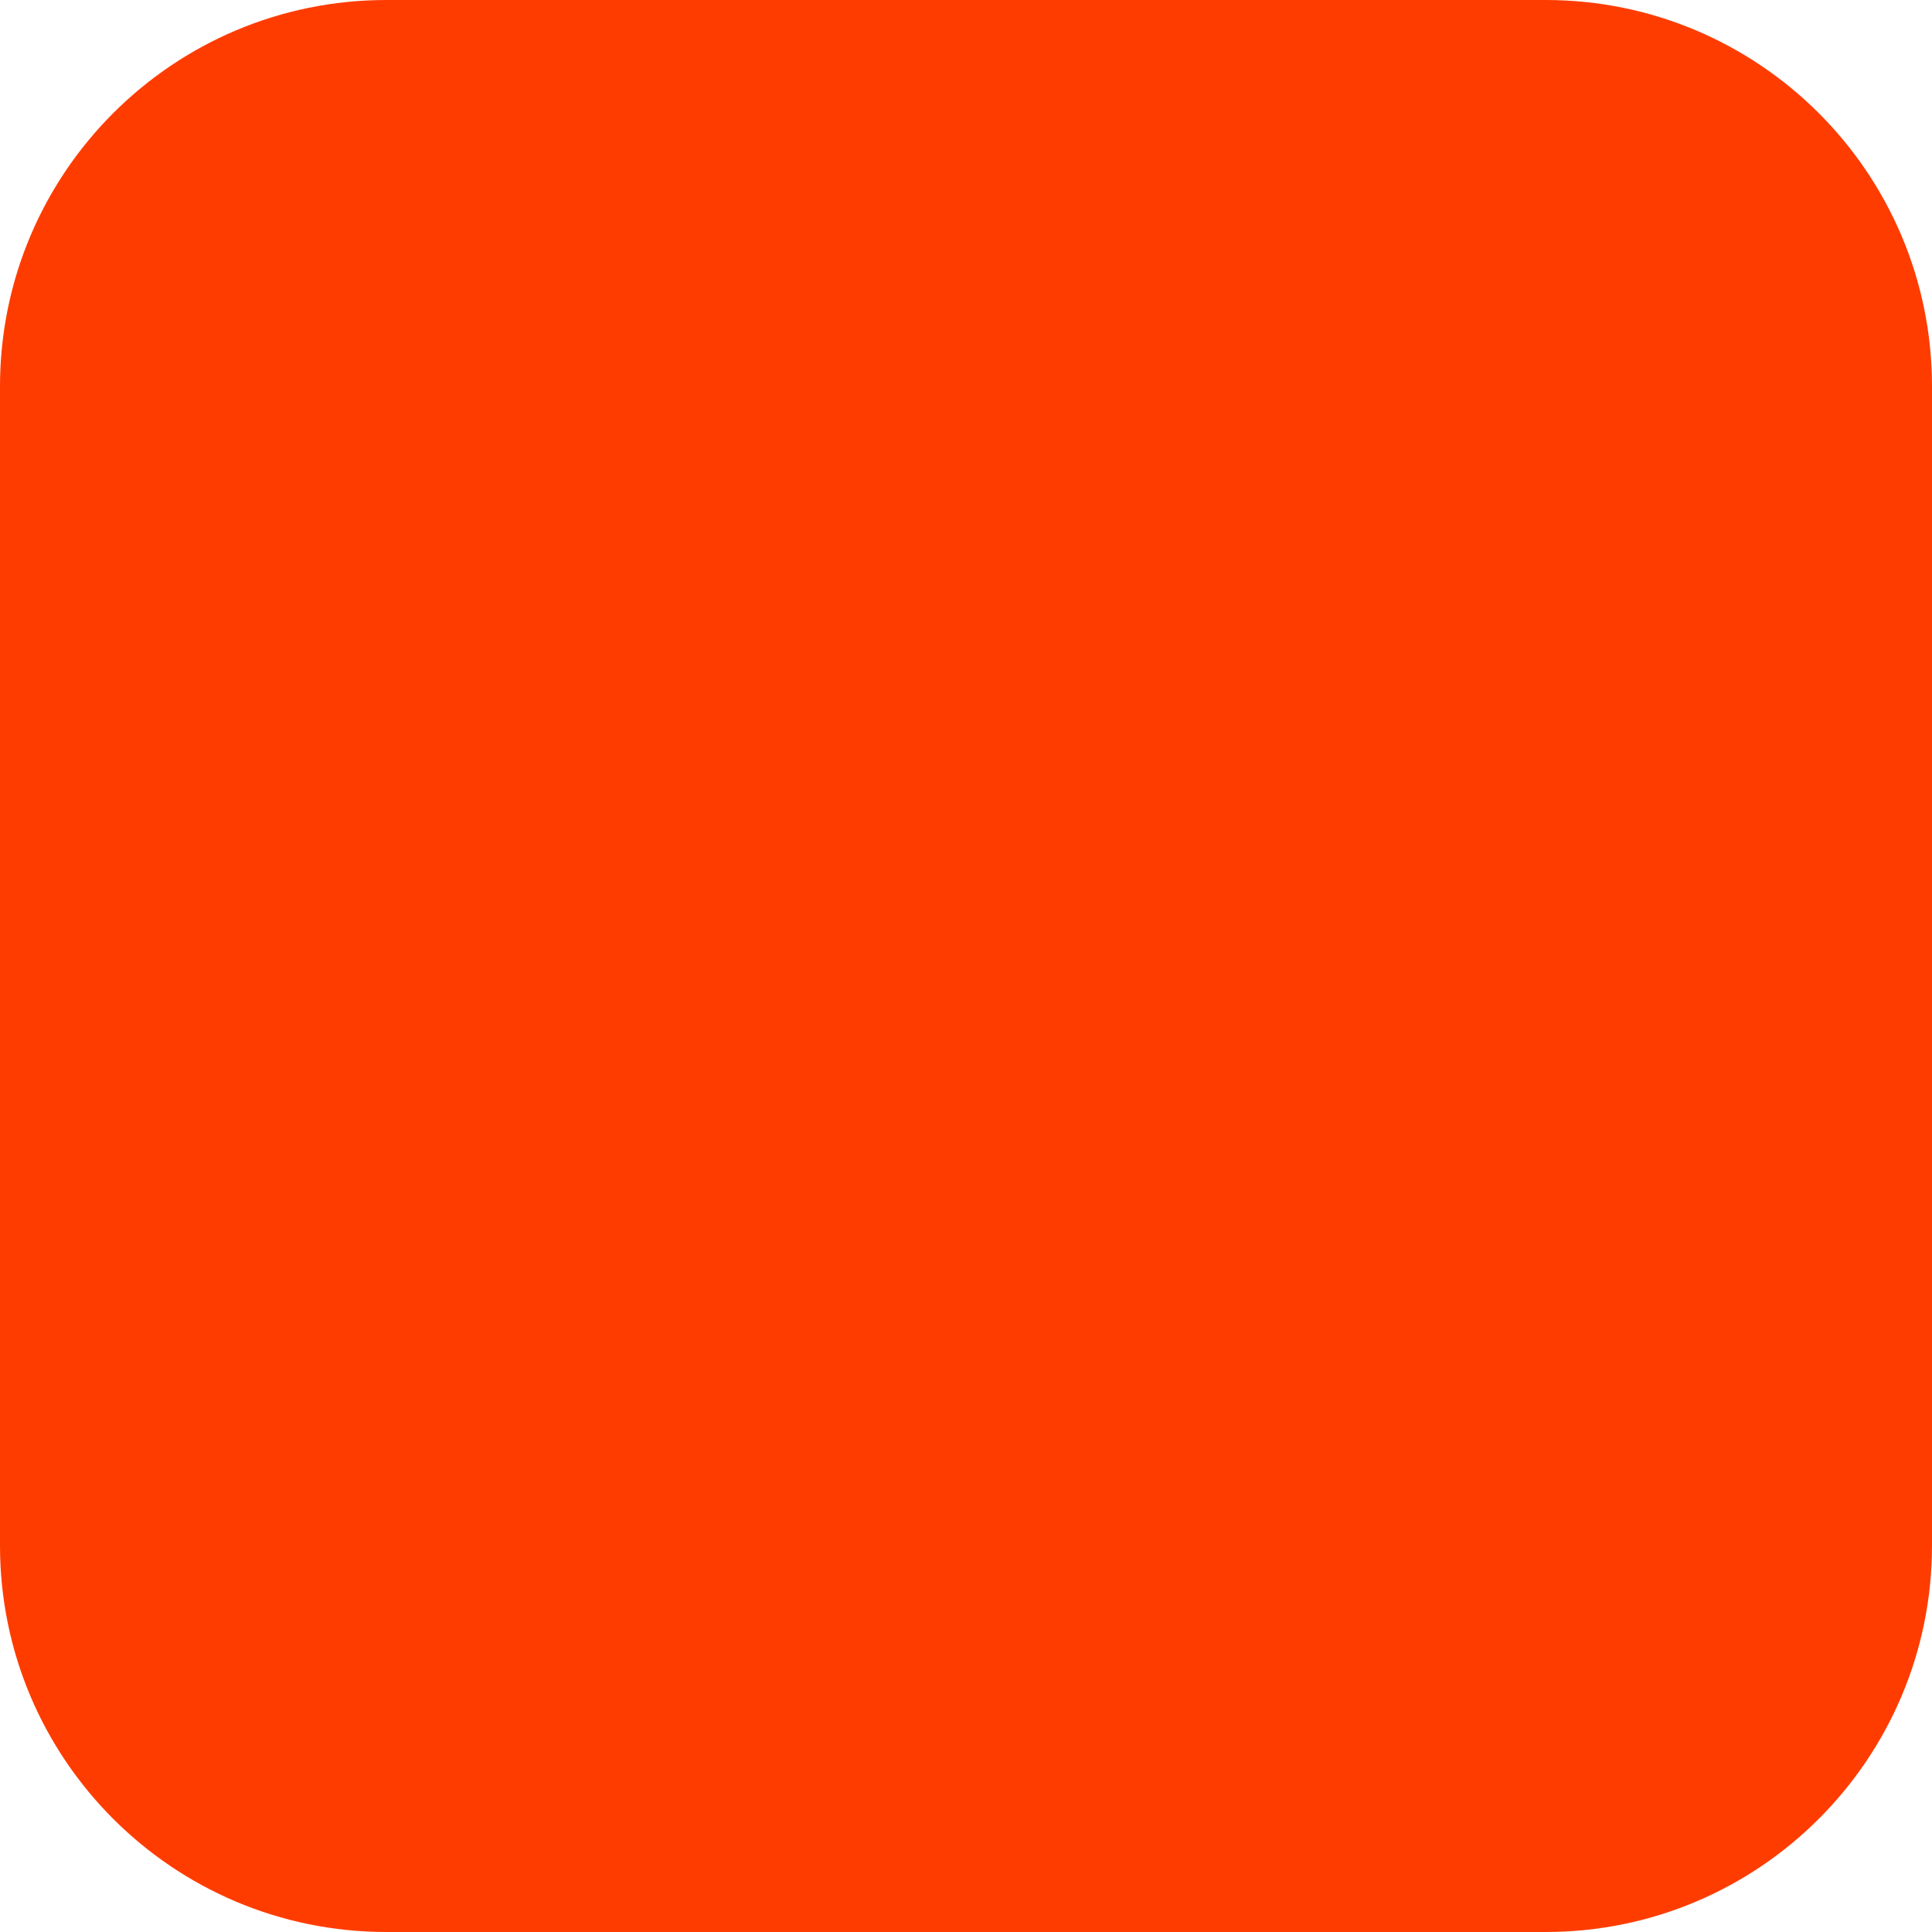
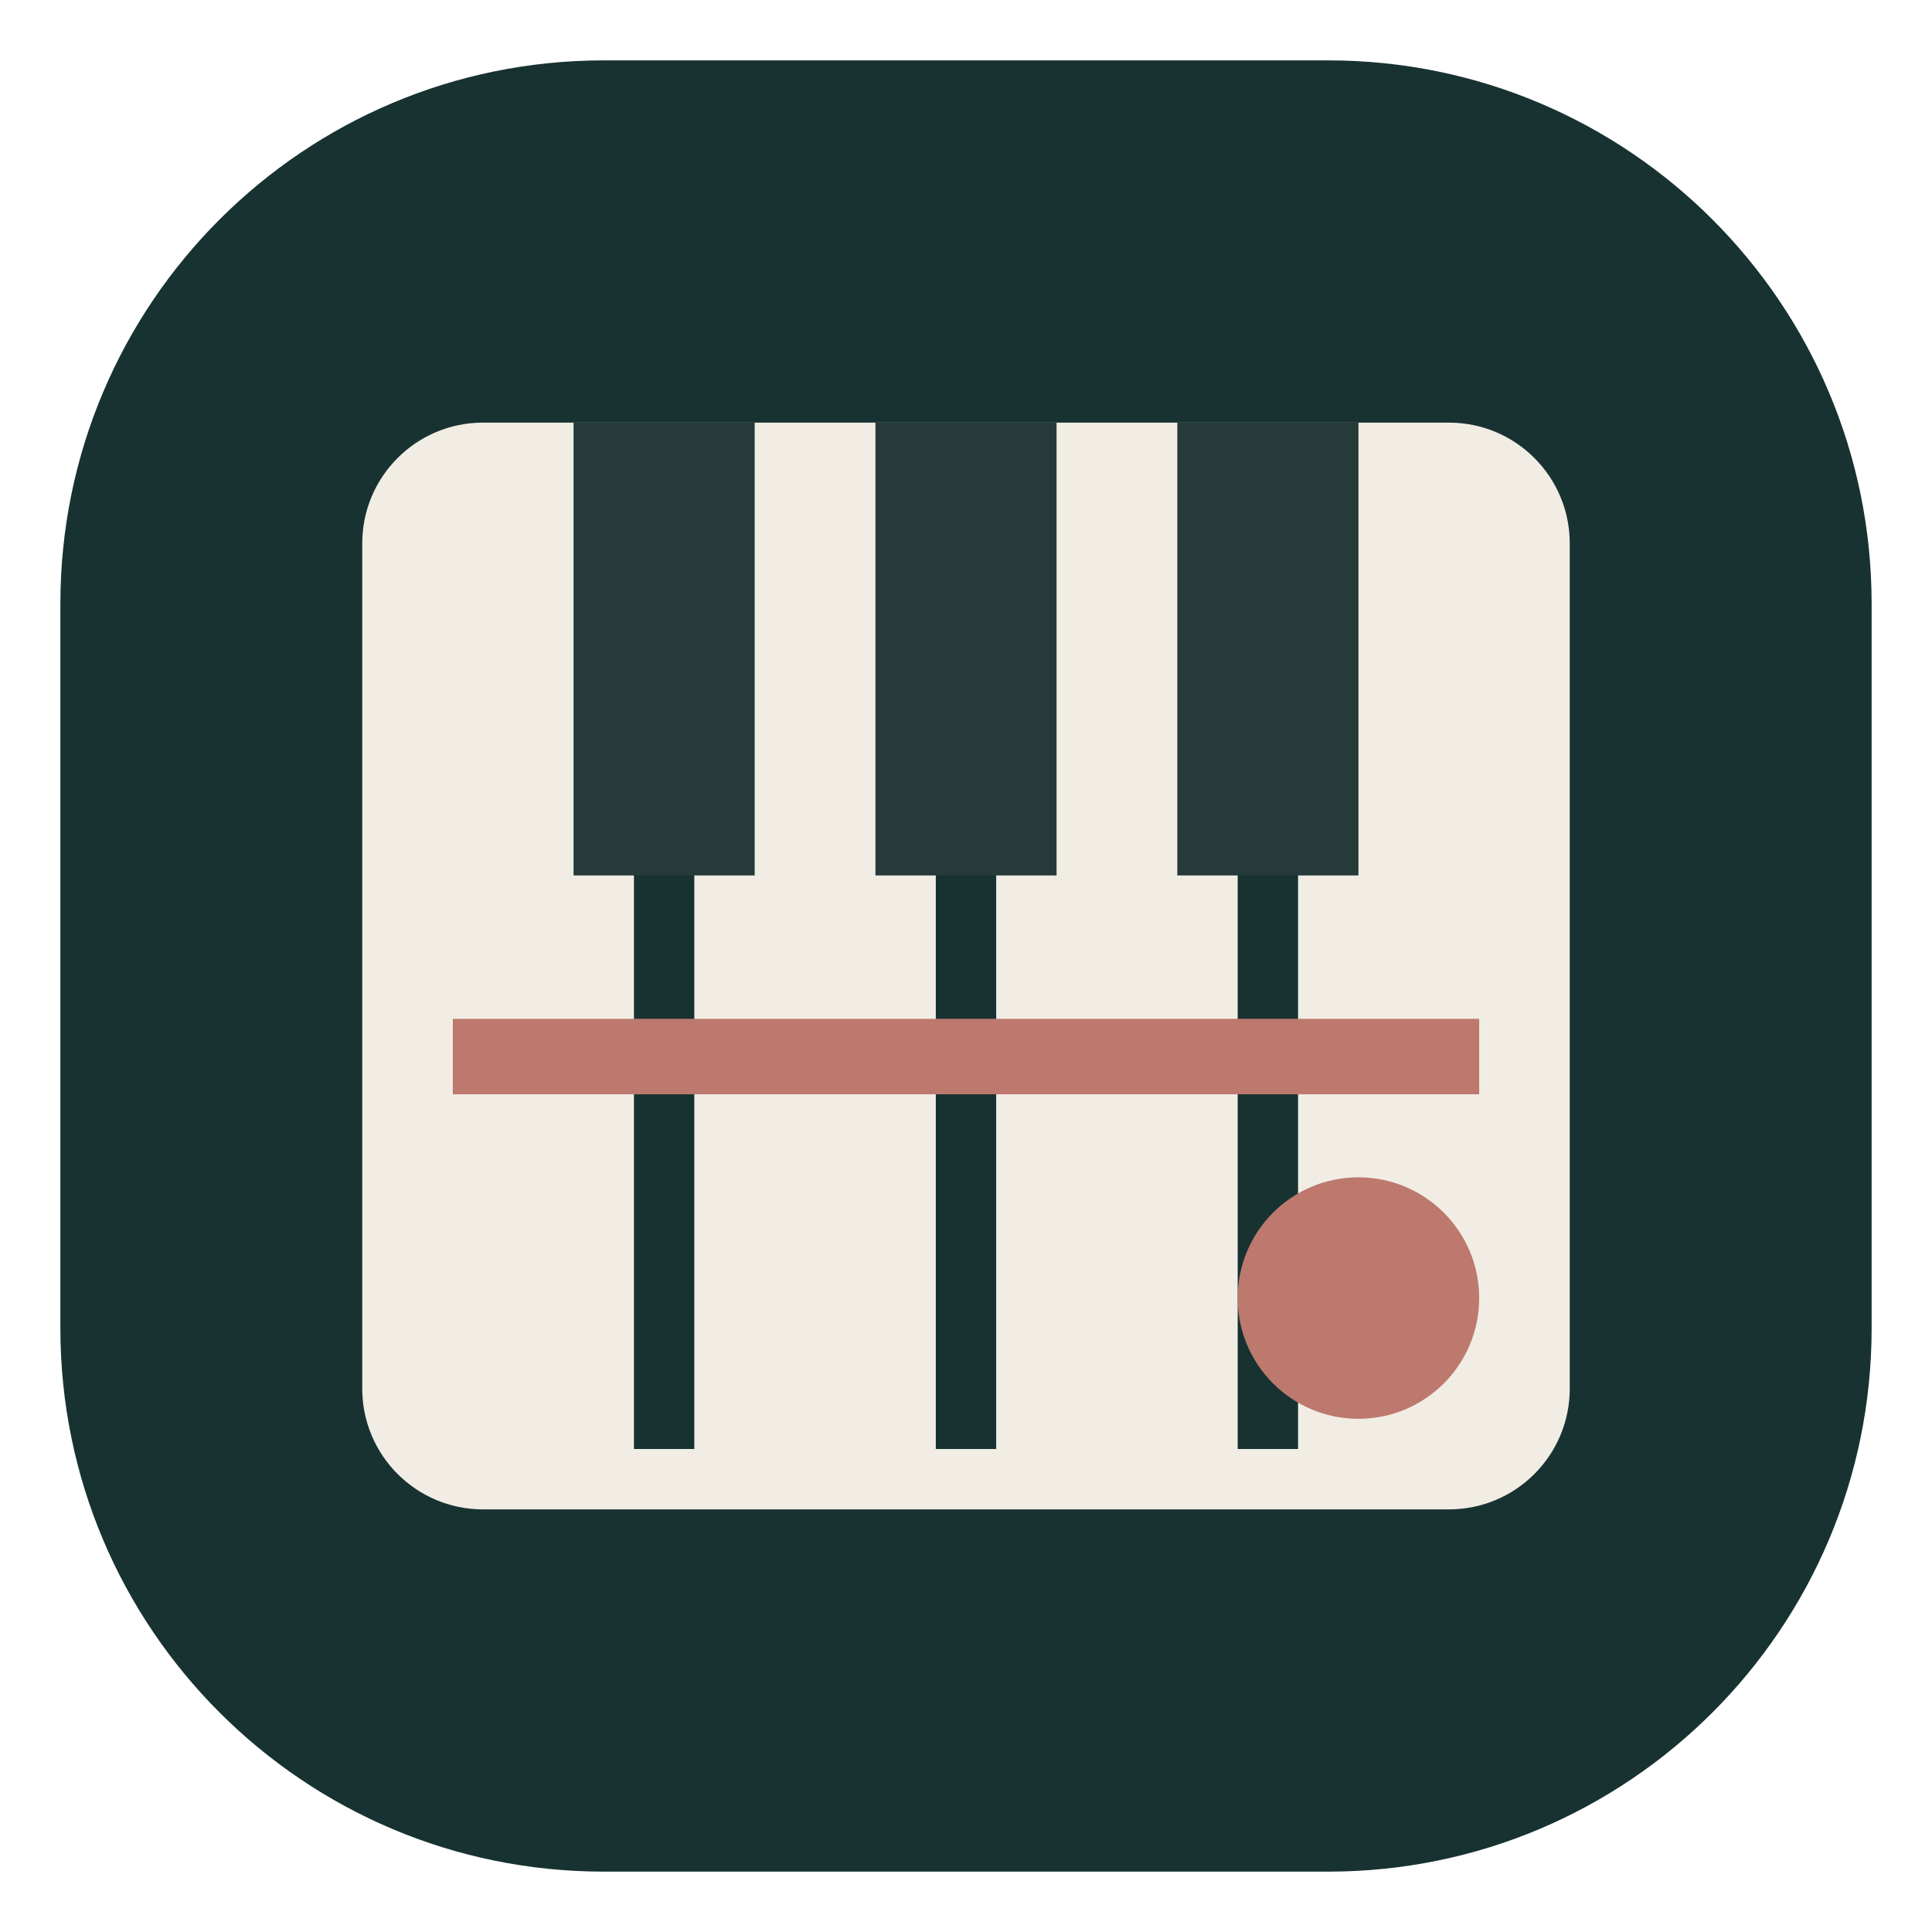
- <svg xmlns="http://www.w3.org/2000/svg" width="180" height="180" viewBox="0 0 180 180" fill="none">
-   <rect width="180" height="180" rx="36" fill="#FF3C00" />
+ <svg xmlns="http://www.w3.org/2000/svg" viewBox="0 0 64 64">
+   <rect x="2" y="2" width="60" height="60" rx="18" fill="#183232" />
+   <rect x="12" y="14" width="40" height="36" rx="4" fill="#f1ede4" />
+   <path d="M22 15v33M32 15v33M42 15v33" stroke="#183232" stroke-width="2" />
+   <path d="M19 14v15h6V14zM29 14v15h6V14zM39 14v15h6V14z" fill="#263a3a" />
+   <path d="M15 35h34" stroke="#bd796e" stroke-width="2.5" />
+   <circle cx="45" cy="43" r="4" fill="#bd796e" />
</svg>
